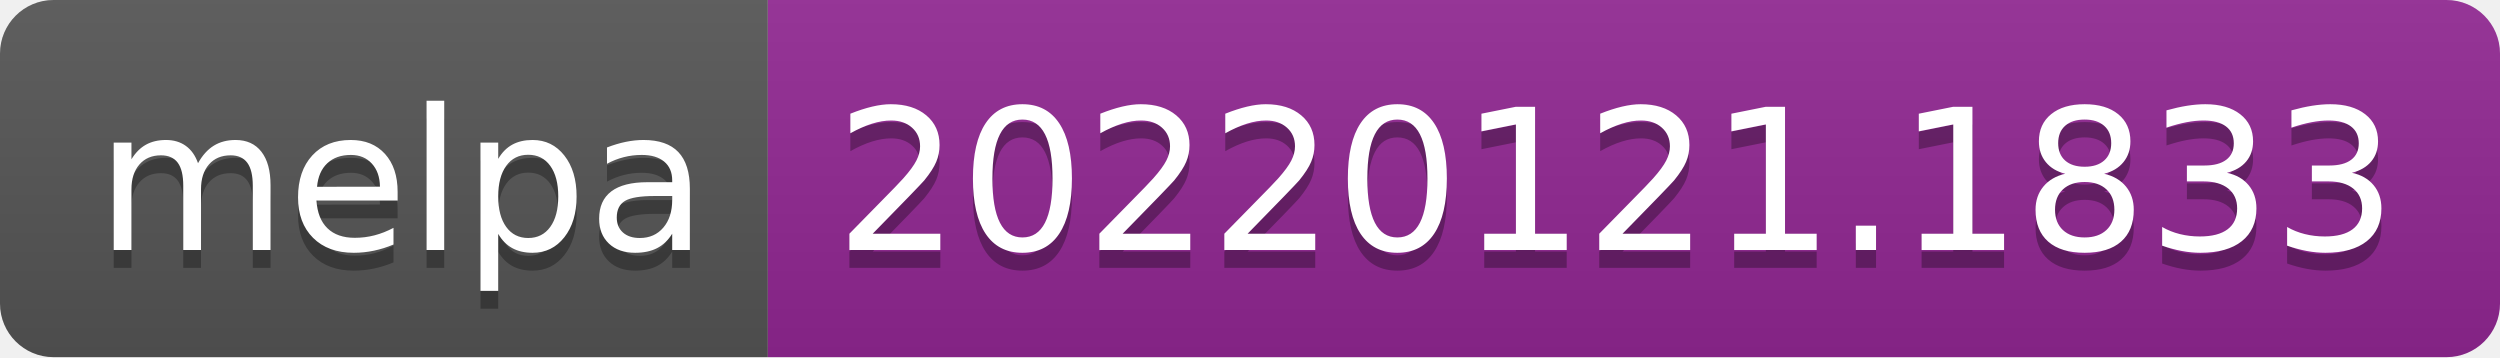
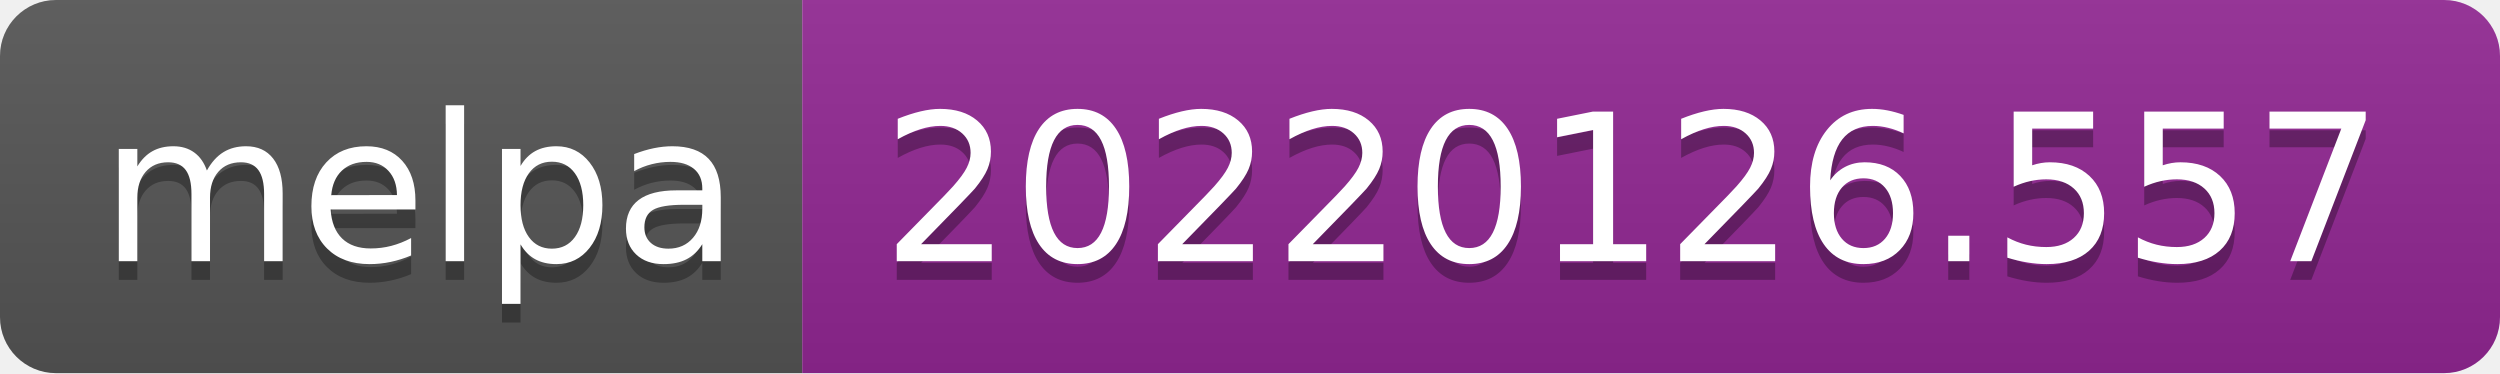
- <svg xmlns="http://www.w3.org/2000/svg" width="140" height="20" role="img" aria-label="melpa: 20220121.1833">
+ <svg xmlns="http://www.w3.org/2000/svg" width="134" height="20" role="img" aria-label="melpa: 20220126.557">
  <linearGradient id="s" x2="0" y2="100%">
    <stop offset="0" stop-color="#bbb" stop-opacity=".1" />
    <stop offset="1" stop-opacity=".1" />
  </linearGradient>
  <clipPath id="r">
-     <rect width="140" height="20" rx="3" fill="#fff" />
+     <rect width="134" height="20" rx="3" fill="#fff" />
  </clipPath>
  <g clip-path="url(#r)">
    <rect width="43" height="20" fill="#555" />
-     <rect x="43" width="97" height="20" fill="#922793" />
-     <rect width="140" height="20" fill="url(#s)" />
+     <rect x="43" width="91" height="20" fill="#922793" />
+     <rect width="134" height="20" fill="url(#s)" />
  </g>
  <g fill="#fff" text-anchor="middle" font-family="Verdana,Geneva,DejaVu Sans,sans-serif" text-rendering="geometricPrecision" font-size="110">
    <text aria-hidden="true" x="225" y="150" fill="#010101" fill-opacity=".3" transform="scale(.1)" textLength="330">melpa</text>
    <text x="225" y="140" transform="scale(.1)" fill="#fff" textLength="330">melpa</text>
-     <text aria-hidden="true" x="905" y="150" fill="#010101" fill-opacity=".3" transform="scale(.1)" textLength="870">20220121.1833</text>
-     <text x="905" y="140" transform="scale(.1)" fill="#fff" textLength="870">20220121.1833</text>
+     <text aria-hidden="true" x="875" y="150" fill="#010101" fill-opacity=".3" transform="scale(.1)" textLength="810">20220126.557</text>
+     <text x="875" y="140" transform="scale(.1)" fill="#fff" textLength="810">20220126.557</text>
  </g>
</svg>
